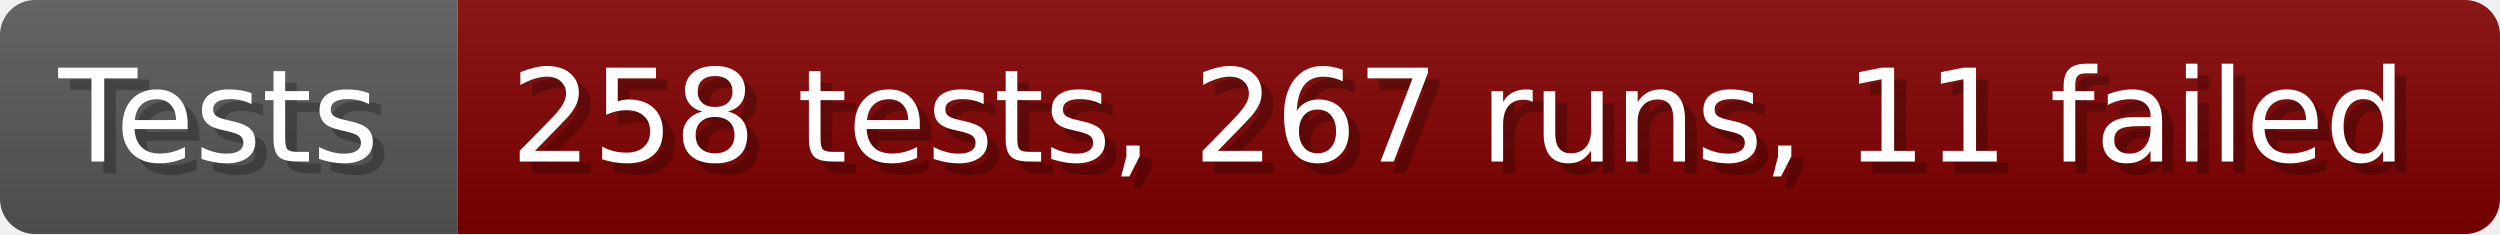
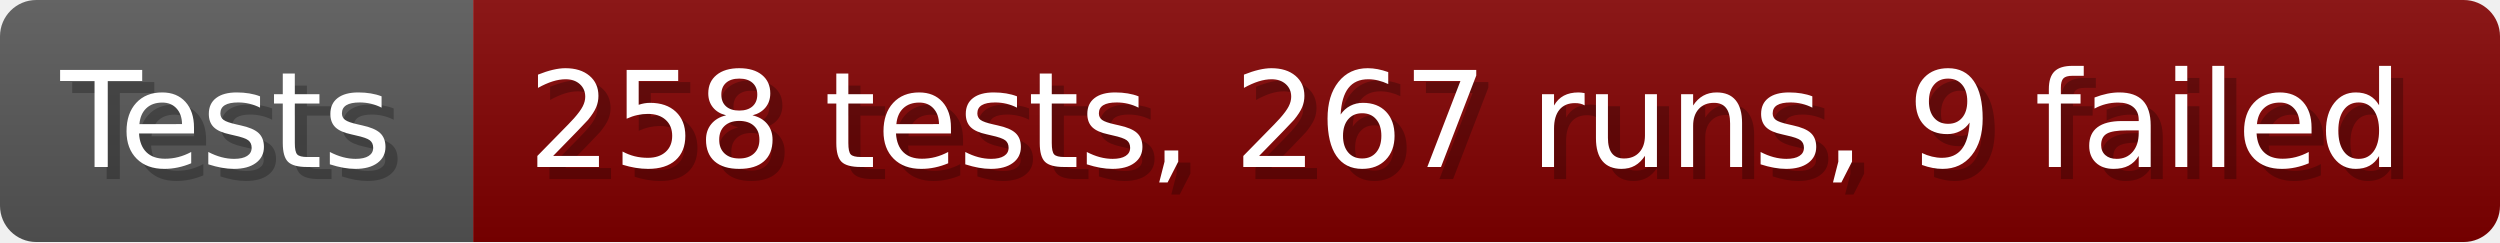
- <svg xmlns="http://www.w3.org/2000/svg" width="213.6" height="20" viewBox="0 0 2136 200" role="img" aria-label="Tests: 258 tests, 267 runs, 11 failed">
+ <svg xmlns="http://www.w3.org/2000/svg" width="206.6" height="20" viewBox="0 0 2066 200" role="img" aria-label="Tests: 258 tests, 267 runs, 9 failed">
  <linearGradient id="a" x2="0" y2="100%">
    <stop offset="0" stop-opacity=".1" stop-color="#EEE" />
    <stop offset="1" stop-opacity=".1" />
  </linearGradient>
  <mask id="m">
-     <rect width="2136" height="200" rx="30" fill="#FFF" />
+     <rect width="2066" height="200" rx="30" fill="#FFF" />
  </mask>
  <g mask="url(#m)">
    <rect width="391" height="200" fill="#555" />
-     <rect width="1745" height="200" fill="#800000" x="391" />
-     <rect width="2136" height="200" fill="url(#a)" />
+     <rect width="1675" height="200" fill="#800000" x="391" />
+     <rect width="2066" height="200" fill="url(#a)" />
  </g>
  <g aria-hidden="true" fill="#fff" text-anchor="start" font-family="Verdana,DejaVu Sans,sans-serif" font-size="110">
    <text x="60" y="148" textLength="291" fill="#000" opacity="0.25">Tests</text>
    <text x="50" y="138" textLength="291">Tests</text>
-     <text x="446" y="148" textLength="1645" fill="#000" opacity="0.25">258 tests, 267 runs, 11 failed</text>
-     <text x="436" y="138" textLength="1645">258 tests, 267 runs, 11 failed</text>
+     <text x="446" y="148" textLength="1575" fill="#000" opacity="0.25">258 tests, 267 runs, 9 failed</text>
+     <text x="436" y="138" textLength="1575">258 tests, 267 runs, 9 failed</text>
  </g>
</svg>
